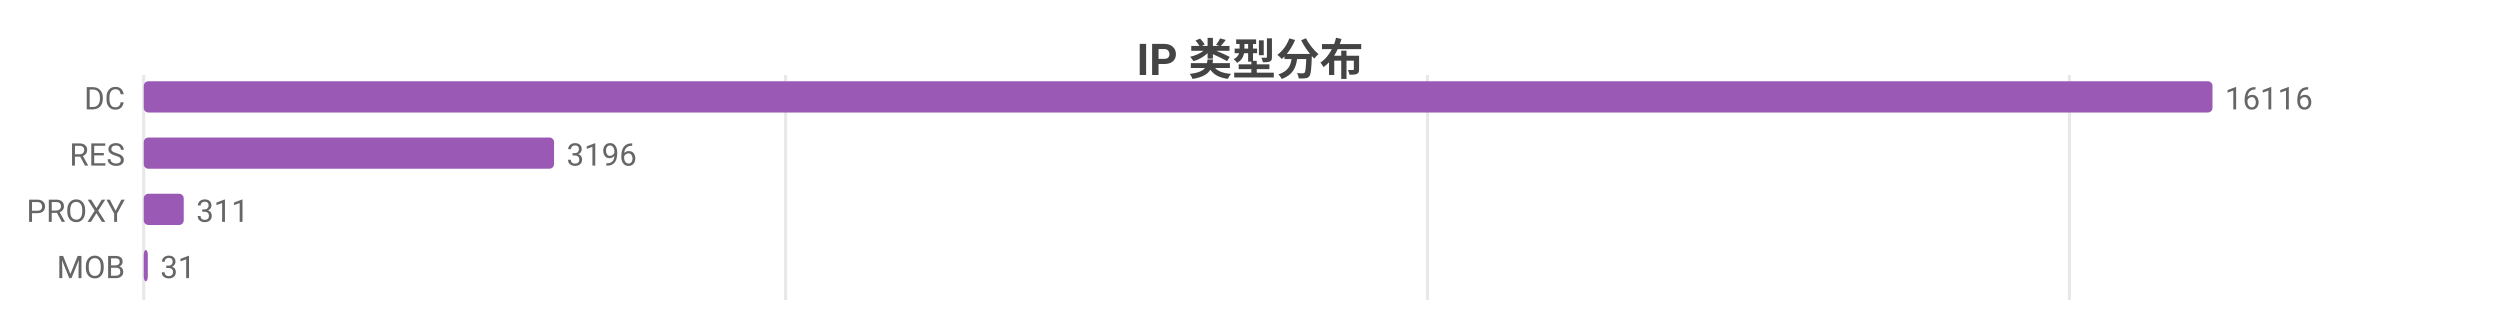
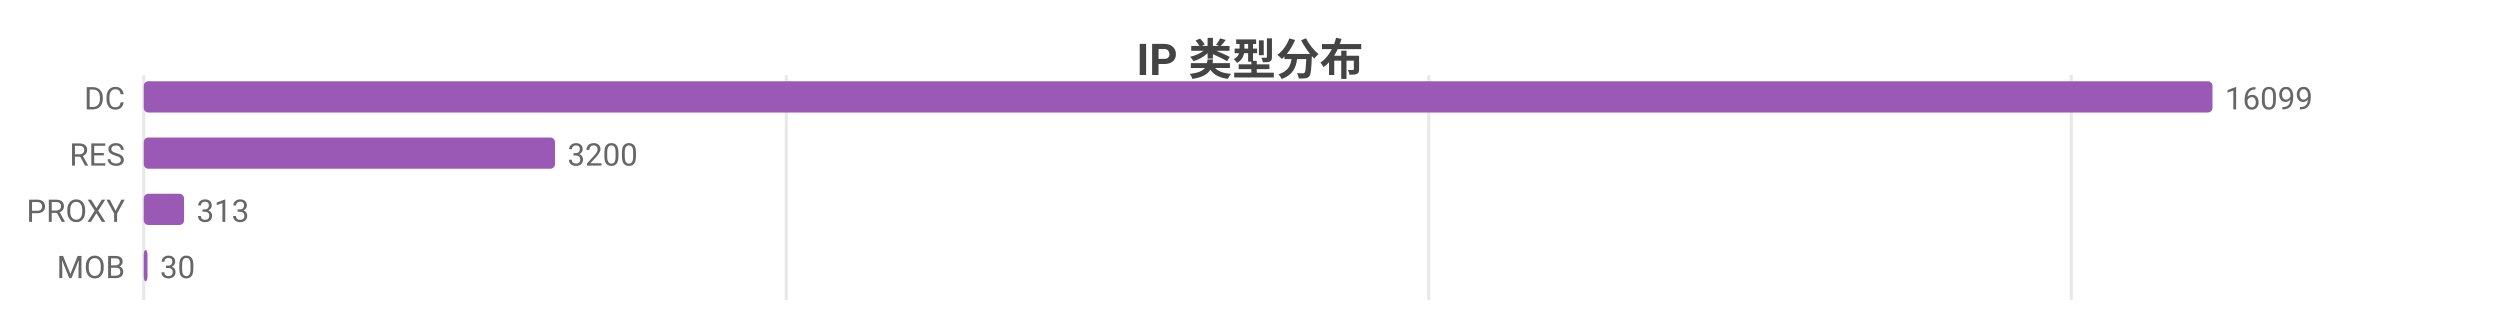
<svg xmlns="http://www.w3.org/2000/svg" width="800" height="104" viewBox="0 0 800 104">
  <rect width="800" height="104" fill="#ffffff" />
  <style>text{font-family:system-ui,-apple-system,'Segoe UI',Roboto,'PingFang SC','Microsoft YaHei','Noto Sans CJK SC',sans-serif}.g{stroke:#e8e8e8;stroke-width:1}.a{stroke:#999;stroke-width:1}.t{font-size:10px;fill:#666}.m{font-size:10px;text-anchor:middle;fill:#666}.e{font-size:10px;text-anchor:end;fill:#666}.l{font-size:11px;fill:#333}.tt{font-size:14px;font-weight:600;text-anchor:middle;fill:#444}.em{font-size:13px;text-anchor:middle;fill:#999}</style>
  <text class="tt" x="400.0" y="24">IP 类型分布</text>
  <line class="g" x1="46" y1="24" x2="46" y2="96" />
-   <line class="g" x1="251.4" y1="24" x2="251.4" y2="96" />
-   <line class="g" x1="456.8" y1="24" x2="456.8" y2="96" />
-   <line class="g" x1="662.2" y1="24" x2="662.2" y2="96" />
+   <line class="g" x1="251.6" y1="24" x2="251.6" y2="96" />
+   <line class="g" x1="457.2" y1="24" x2="457.2" y2="96" />
+   <line class="g" x1="662.8" y1="24" x2="662.8" y2="96" />
  <text class="e" x="40" y="35">DC</text>
  <rect x="46" y="26" width="662" height="10" fill="#9b59b6" rx="1.5" />
-   <text class="t" x="712" y="35">16116</text>
+   <text class="t" x="712" y="35">16099</text>
  <text class="e" x="40" y="53">RES</text>
-   <rect x="46" y="44" width="131.3" height="10" fill="#9b59b6" rx="1.5" />
-   <text class="t" x="181.3" y="53">3196</text>
+   <rect x="46" y="44" width="131.6" height="10" fill="#9b59b6" rx="1.5" />
+   <text class="t" x="181.6" y="53">3200</text>
  <text class="e" x="40" y="71">PROXY</text>
-   <rect x="46" y="62" width="12.8" height="10" fill="#9b59b6" rx="1.5" />
-   <text class="t" x="62.8" y="71">311</text>
+   <rect x="46" y="62" width="12.9" height="10" fill="#9b59b6" rx="1.5" />
+   <text class="t" x="62.9" y="71">313</text>
  <text class="e" x="40" y="89">MOB</text>
-   <rect x="46" y="80" width="1.3" height="10" fill="#9b59b6" rx="1.5" />
-   <text class="t" x="51.3" y="89">31</text>
+   <rect x="46" y="80" width="1.2" height="10" fill="#9b59b6" rx="1.5" />
+   <text class="t" x="51.2" y="89">30</text>
</svg>
